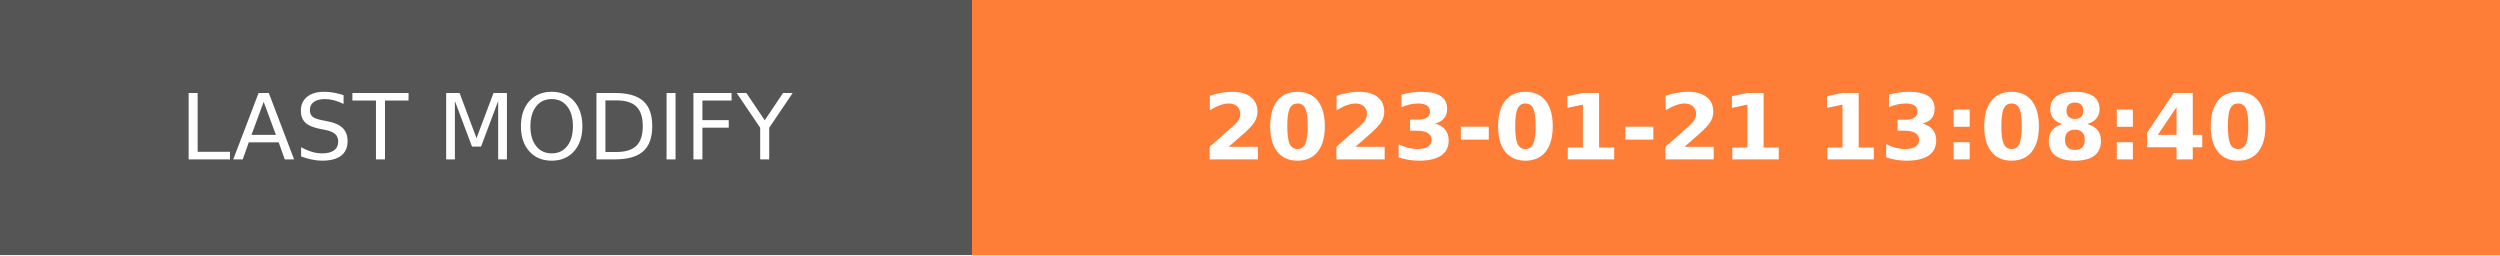
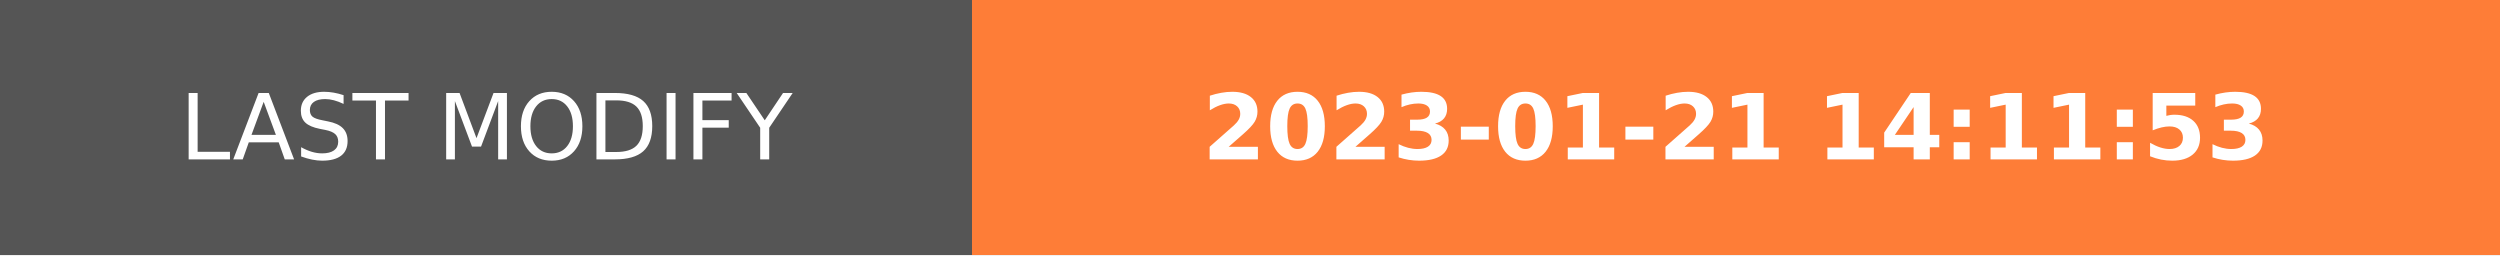
- <svg xmlns="http://www.w3.org/2000/svg" width="274.5" height="28" role="img" aria-label="LAST MODIFY: 2023-01-21 13:08:40">
+ <svg xmlns="http://www.w3.org/2000/svg" width="274.5" height="28" role="img" aria-label="LAST MODIFY: 2023-01-21 14:11:53">
  <g shape-rendering="crispEdges">
    <rect width="106.75" height="28" fill="#555" />
    <rect x="106.75" width="167.75" height="28" fill="#fe7d37" />
  </g>
  <g fill="#fff" text-anchor="middle" font-family="Verdana,Geneva,DejaVu Sans,sans-serif" text-rendering="geometricPrecision" font-size="100">
    <text transform="scale(.1)" x="533.75" y="175" textLength="827.5" fill="#fff">LAST MODIFY</text>
-     <text transform="scale(.1)" x="1906.25" y="175" textLength="1437.5" fill="#fff" font-weight="bold">2023-01-21 13:08:40</text>
+     <text transform="scale(.1)" x="1906.25" y="175" textLength="1437.5" fill="#fff" font-weight="bold">2023-01-21 14:11:53</text>
  </g>
</svg>
